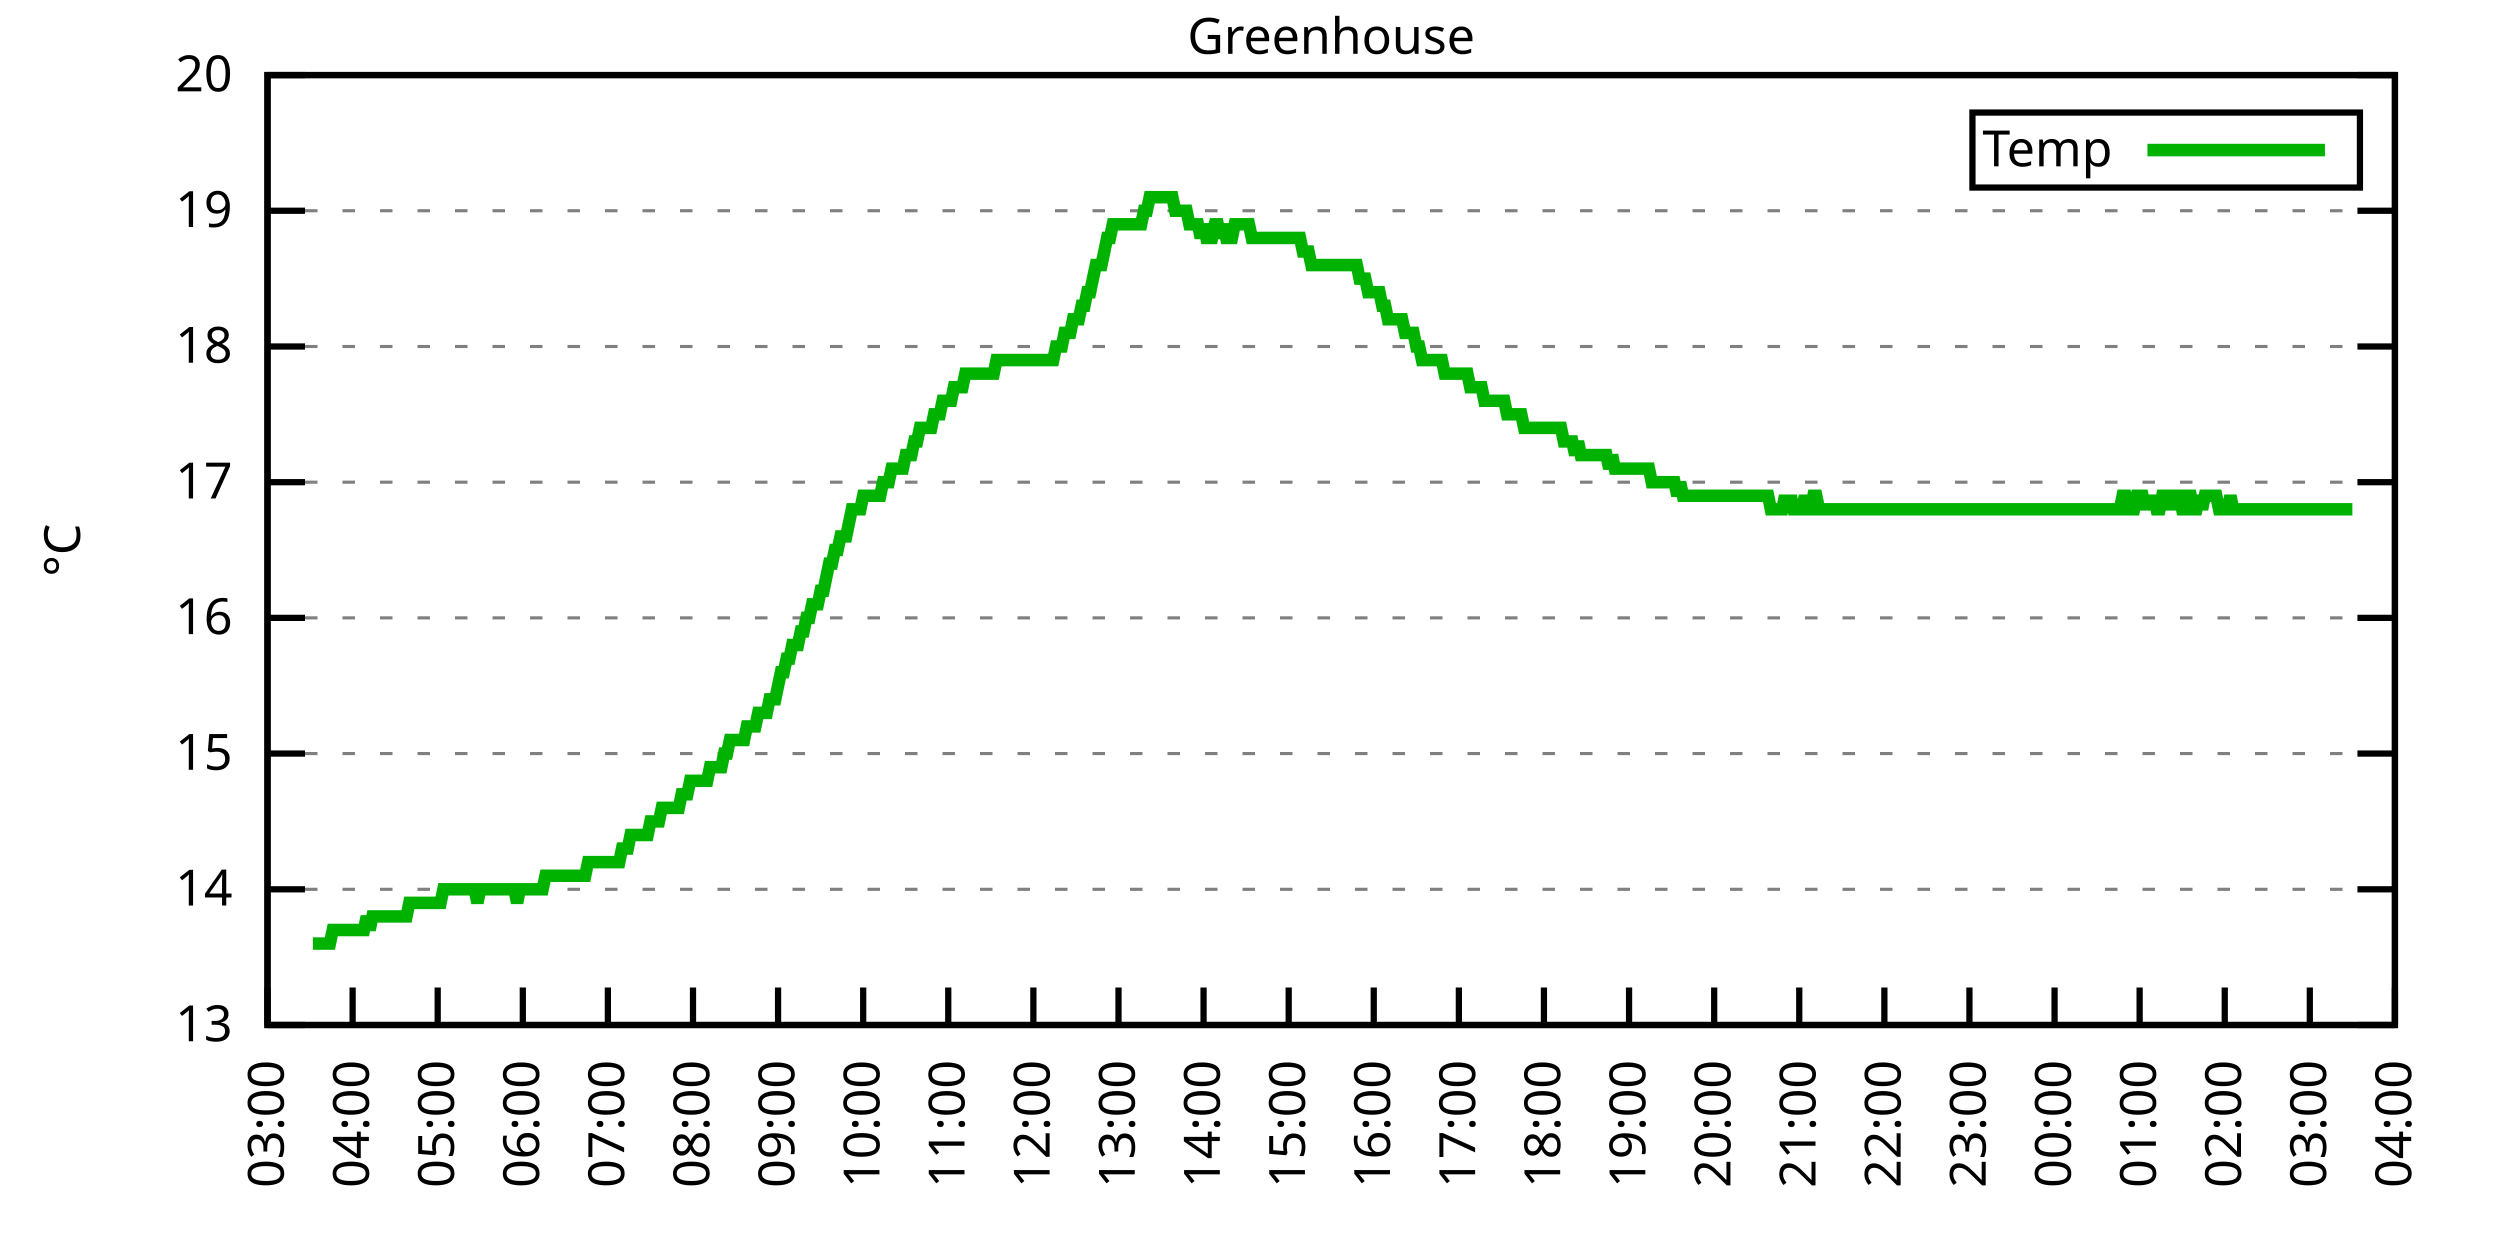
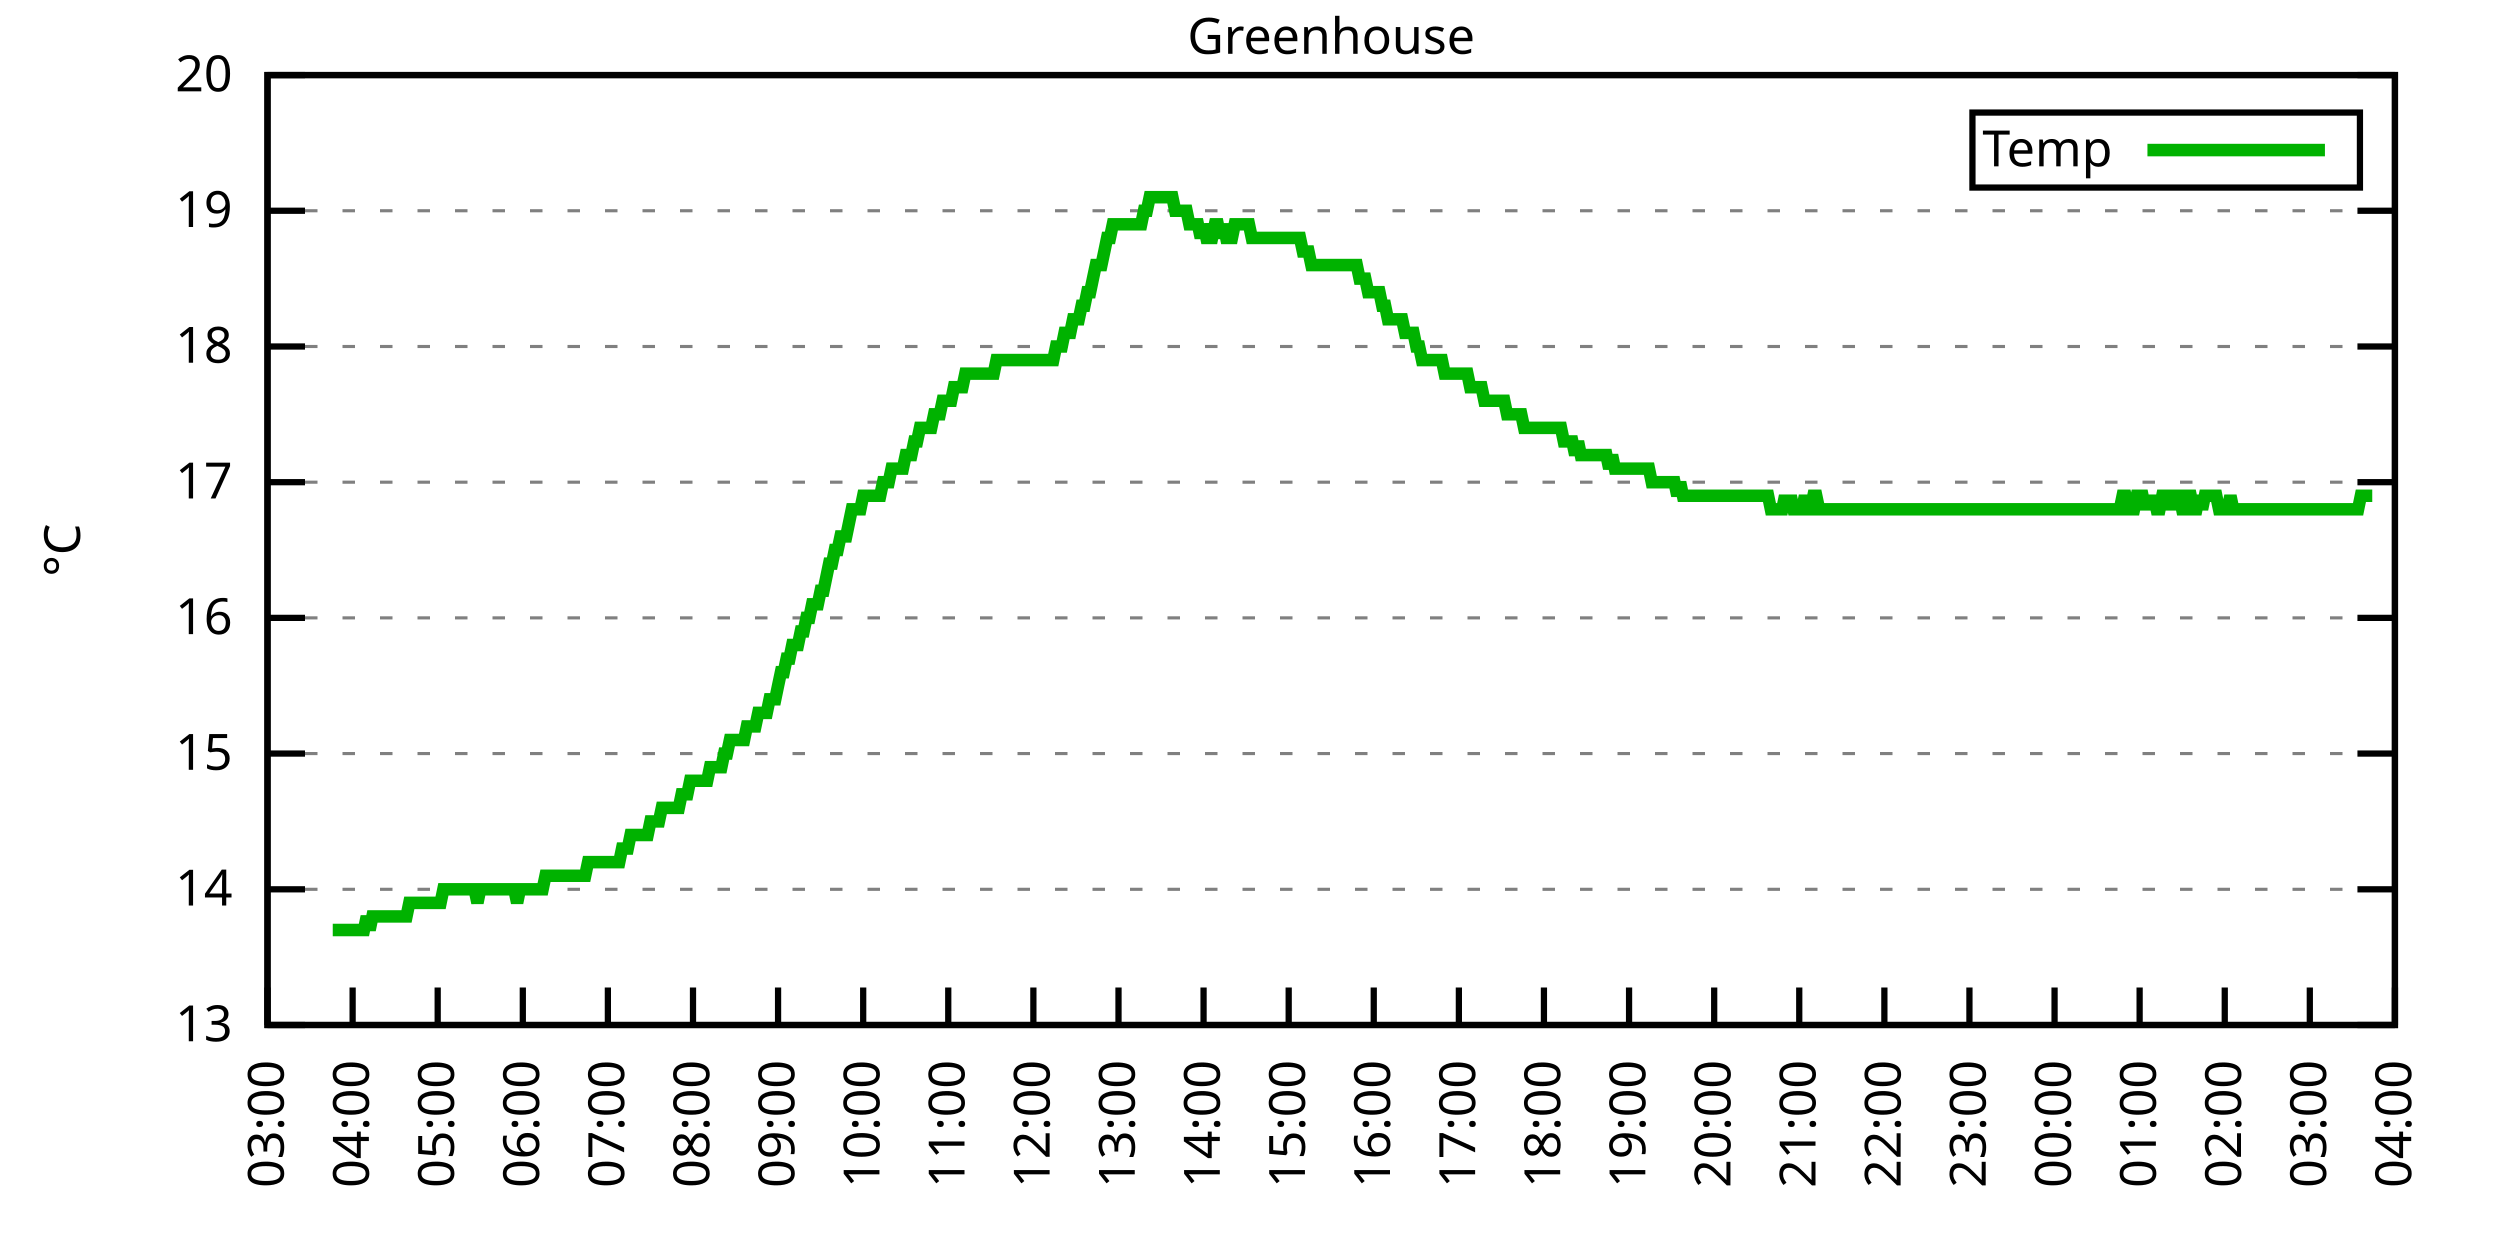
<svg xmlns="http://www.w3.org/2000/svg" xmlns:xlink="http://www.w3.org/1999/xlink" width="400" height="200" viewBox="0 0 400 200">
  <g id="gnuplot_canvas">
    <rect x="0" y="0" width="400" height="200" fill="none" />
    <defs>
      <circle id="gpDot" r="0.5" stroke-width="0.5" stroke="currentColor" />
      <path id="gpPt0" stroke-width="0.333" stroke="currentColor" d="M-1,0 h2 M0,-1 v2" />
      <path id="gpPt1" stroke-width="0.333" stroke="currentColor" d="M-1,-1 L1,1 M1,-1 L-1,1" />
      <path id="gpPt2" stroke-width="0.333" stroke="currentColor" d="M-1,0 L1,0 M0,-1 L0,1 M-1,-1 L1,1 M-1,1 L1,-1" />
      <rect id="gpPt3" stroke-width="0.333" stroke="currentColor" x="-1" y="-1" width="2" height="2" />
      <rect id="gpPt4" stroke-width="0.333" stroke="currentColor" fill="currentColor" x="-1" y="-1" width="2" height="2" />
      <circle id="gpPt5" stroke-width="0.333" stroke="currentColor" cx="0" cy="0" r="1" />
      <use xlink:href="#gpPt5" id="gpPt6" fill="currentColor" stroke="none" />
      <path id="gpPt7" stroke-width="0.333" stroke="currentColor" d="M0,-1.33 L-1.33,0.67 L1.33,0.67 z" />
      <use xlink:href="#gpPt7" id="gpPt8" fill="currentColor" stroke="none" />
      <use xlink:href="#gpPt7" id="gpPt9" stroke="currentColor" transform="rotate(180)" />
      <use xlink:href="#gpPt9" id="gpPt10" fill="currentColor" stroke="none" />
      <use xlink:href="#gpPt3" id="gpPt11" stroke="currentColor" transform="rotate(45)" />
      <use xlink:href="#gpPt11" id="gpPt12" fill="currentColor" stroke="none" />
      <path id="gpPt13" stroke-width="0.333" stroke="currentColor" d="M0,1.330 L1.265,0.411 L0.782,-1.067 L-0.782,-1.076 L-1.265,0.411 z" />
      <use xlink:href="#gpPt13" id="gpPt14" fill="currentColor" stroke="none" />
      <filter id="textbox" filterUnits="objectBoundingBox" x="0" y="0" height="1" width="1">
        <feFlood flood-color="white" flood-opacity="1" result="bgnd" />
        <feComposite in="SourceGraphic" in2="bgnd" operator="atop" />
      </filter>
      <filter id="greybox" filterUnits="objectBoundingBox" x="0" y="0" height="1" width="1">
        <feFlood flood-color="lightgrey" flood-opacity="1" result="grey" />
        <feComposite in="SourceGraphic" in2="grey" operator="atop" />
      </filter>
    </defs>
    <g fill="none" color="white" stroke="currentColor" stroke-width="1.00" stroke-linecap="butt" stroke-linejoin="miter">
</g>
    <g fill="none" color="black" stroke="currentColor" stroke-width="1.00" stroke-linecap="butt" stroke-linejoin="miter">
      <g stroke="none" shape-rendering="crispEdges">
        <polygon fill="rgb(255, 255, 255)" points="42.80,164.00 383.18,164.00 383.18,12.02 42.80,12.02 " />
      </g>
    </g>
    <g fill="none" color="black" stroke="currentColor" stroke-width="1.00" stroke-linecap="butt" stroke-linejoin="miter">
</g>
    <g fill="none" color="black" stroke="black" stroke-width="0.50" stroke-linecap="butt" stroke-linejoin="miter">
</g>
    <g fill="none" color="gray" stroke="currentColor" stroke-width="0.50" stroke-linecap="butt" stroke-linejoin="miter">
      <path stroke="gray" stroke-dasharray="2,4" class="gridline" d="M42.80,164.00 L383.19,164.00  " />
    </g>
    <g fill="none" color="gray" stroke="gray" stroke-width="1.00" stroke-linecap="butt" stroke-linejoin="miter">
</g>
    <g fill="none" color="black" stroke="currentColor" stroke-width="1.00" stroke-linecap="butt" stroke-linejoin="miter">
      <path stroke="black" d="M42.80,164.00 L48.80,164.00 M383.19,164.00 L377.19,164.00  " />
      <g transform="translate(37.20,166.60)" stroke="none" fill="black" font-family="Sans" font-size="8.00" text-anchor="end">
        <text>
          <tspan font-family="Sans"> 13</tspan>
        </text>
      </g>
    </g>
    <g fill="none" color="black" stroke="currentColor" stroke-width="1.00" stroke-linecap="butt" stroke-linejoin="miter">
</g>
    <g fill="none" color="black" stroke="black" stroke-width="0.50" stroke-linecap="butt" stroke-linejoin="miter">
</g>
    <g fill="none" color="gray" stroke="currentColor" stroke-width="0.50" stroke-linecap="butt" stroke-linejoin="miter">
      <path stroke="gray" stroke-dasharray="2,4" class="gridline" d="M42.80,142.29 L383.19,142.29  " />
    </g>
    <g fill="none" color="gray" stroke="gray" stroke-width="1.00" stroke-linecap="butt" stroke-linejoin="miter">
</g>
    <g fill="none" color="black" stroke="currentColor" stroke-width="1.00" stroke-linecap="butt" stroke-linejoin="miter">
      <path stroke="black" d="M42.80,142.29 L48.80,142.29 M383.19,142.29 L377.19,142.29  " />
      <g transform="translate(37.20,144.89)" stroke="none" fill="black" font-family="Sans" font-size="8.00" text-anchor="end">
        <text>
          <tspan font-family="Sans"> 14</tspan>
        </text>
      </g>
    </g>
    <g fill="none" color="black" stroke="currentColor" stroke-width="1.00" stroke-linecap="butt" stroke-linejoin="miter">
</g>
    <g fill="none" color="black" stroke="black" stroke-width="0.50" stroke-linecap="butt" stroke-linejoin="miter">
</g>
    <g fill="none" color="gray" stroke="currentColor" stroke-width="0.50" stroke-linecap="butt" stroke-linejoin="miter">
      <path stroke="gray" stroke-dasharray="2,4" class="gridline" d="M42.80,120.57 L383.19,120.57  " />
    </g>
    <g fill="none" color="gray" stroke="gray" stroke-width="1.00" stroke-linecap="butt" stroke-linejoin="miter">
</g>
    <g fill="none" color="black" stroke="currentColor" stroke-width="1.00" stroke-linecap="butt" stroke-linejoin="miter">
      <path stroke="black" d="M42.80,120.57 L48.80,120.57 M383.19,120.57 L377.19,120.57  " />
      <g transform="translate(37.20,123.17)" stroke="none" fill="black" font-family="Sans" font-size="8.00" text-anchor="end">
        <text>
          <tspan font-family="Sans"> 15</tspan>
        </text>
      </g>
    </g>
    <g fill="none" color="black" stroke="currentColor" stroke-width="1.00" stroke-linecap="butt" stroke-linejoin="miter">
</g>
    <g fill="none" color="black" stroke="black" stroke-width="0.50" stroke-linecap="butt" stroke-linejoin="miter">
</g>
    <g fill="none" color="gray" stroke="currentColor" stroke-width="0.50" stroke-linecap="butt" stroke-linejoin="miter">
      <path stroke="gray" stroke-dasharray="2,4" class="gridline" d="M42.80,98.86 L383.19,98.86  " />
    </g>
    <g fill="none" color="gray" stroke="gray" stroke-width="1.00" stroke-linecap="butt" stroke-linejoin="miter">
</g>
    <g fill="none" color="black" stroke="currentColor" stroke-width="1.00" stroke-linecap="butt" stroke-linejoin="miter">
      <path stroke="black" d="M42.80,98.86 L48.80,98.86 M383.19,98.86 L377.19,98.86  " />
      <g transform="translate(37.20,101.46)" stroke="none" fill="black" font-family="Sans" font-size="8.00" text-anchor="end">
        <text>
          <tspan font-family="Sans"> 16</tspan>
        </text>
      </g>
    </g>
    <g fill="none" color="black" stroke="currentColor" stroke-width="1.00" stroke-linecap="butt" stroke-linejoin="miter">
</g>
    <g fill="none" color="black" stroke="black" stroke-width="0.50" stroke-linecap="butt" stroke-linejoin="miter">
</g>
    <g fill="none" color="gray" stroke="currentColor" stroke-width="0.50" stroke-linecap="butt" stroke-linejoin="miter">
      <path stroke="gray" stroke-dasharray="2,4" class="gridline" d="M42.80,77.15 L383.19,77.15  " />
    </g>
    <g fill="none" color="gray" stroke="gray" stroke-width="1.00" stroke-linecap="butt" stroke-linejoin="miter">
</g>
    <g fill="none" color="black" stroke="currentColor" stroke-width="1.00" stroke-linecap="butt" stroke-linejoin="miter">
      <path stroke="black" d="M42.80,77.15 L48.80,77.15 M383.19,77.15 L377.19,77.15  " />
      <g transform="translate(37.20,79.75)" stroke="none" fill="black" font-family="Sans" font-size="8.00" text-anchor="end">
        <text>
          <tspan font-family="Sans"> 17</tspan>
        </text>
      </g>
    </g>
    <g fill="none" color="black" stroke="currentColor" stroke-width="1.00" stroke-linecap="butt" stroke-linejoin="miter">
</g>
    <g fill="none" color="black" stroke="black" stroke-width="0.50" stroke-linecap="butt" stroke-linejoin="miter">
</g>
    <g fill="none" color="gray" stroke="currentColor" stroke-width="0.50" stroke-linecap="butt" stroke-linejoin="miter">
      <path stroke="gray" stroke-dasharray="2,4" class="gridline" d="M42.80,55.44 L383.19,55.44  " />
    </g>
    <g fill="none" color="gray" stroke="gray" stroke-width="1.00" stroke-linecap="butt" stroke-linejoin="miter">
</g>
    <g fill="none" color="black" stroke="currentColor" stroke-width="1.00" stroke-linecap="butt" stroke-linejoin="miter">
      <path stroke="black" d="M42.80,55.44 L48.80,55.44 M383.19,55.44 L377.19,55.44  " />
      <g transform="translate(37.20,58.04)" stroke="none" fill="black" font-family="Sans" font-size="8.00" text-anchor="end">
        <text>
          <tspan font-family="Sans"> 18</tspan>
        </text>
      </g>
    </g>
    <g fill="none" color="black" stroke="currentColor" stroke-width="1.00" stroke-linecap="butt" stroke-linejoin="miter">
</g>
    <g fill="none" color="black" stroke="black" stroke-width="0.50" stroke-linecap="butt" stroke-linejoin="miter">
</g>
    <g fill="none" color="gray" stroke="currentColor" stroke-width="0.50" stroke-linecap="butt" stroke-linejoin="miter">
      <path stroke="gray" stroke-dasharray="2,4" class="gridline" d="M42.80,33.72 L383.19,33.72  " />
    </g>
    <g fill="none" color="gray" stroke="gray" stroke-width="1.00" stroke-linecap="butt" stroke-linejoin="miter">
</g>
    <g fill="none" color="black" stroke="currentColor" stroke-width="1.00" stroke-linecap="butt" stroke-linejoin="miter">
      <path stroke="black" d="M42.80,33.72 L48.80,33.72 M383.19,33.72 L377.19,33.72  " />
      <g transform="translate(37.20,36.32)" stroke="none" fill="black" font-family="Sans" font-size="8.00" text-anchor="end">
        <text>
          <tspan font-family="Sans"> 19</tspan>
        </text>
      </g>
    </g>
    <g fill="none" color="black" stroke="currentColor" stroke-width="1.00" stroke-linecap="butt" stroke-linejoin="miter">
</g>
    <g fill="none" color="black" stroke="black" stroke-width="0.50" stroke-linecap="butt" stroke-linejoin="miter">
</g>
    <g fill="none" color="gray" stroke="currentColor" stroke-width="0.50" stroke-linecap="butt" stroke-linejoin="miter">
      <path stroke="gray" stroke-dasharray="2,4" class="gridline" d="M42.80,12.01 L383.19,12.01  " />
    </g>
    <g fill="none" color="gray" stroke="gray" stroke-width="1.00" stroke-linecap="butt" stroke-linejoin="miter">
</g>
    <g fill="none" color="black" stroke="currentColor" stroke-width="1.00" stroke-linecap="butt" stroke-linejoin="miter">
      <path stroke="black" d="M42.80,12.01 L48.80,12.01 M383.19,12.01 L377.19,12.01  " />
      <g transform="translate(37.20,14.61)" stroke="none" fill="black" font-family="Sans" font-size="8.00" text-anchor="end">
        <text>
          <tspan font-family="Sans"> 20</tspan>
        </text>
      </g>
    </g>
    <g fill="none" color="black" stroke="currentColor" stroke-width="1.00" stroke-linecap="butt" stroke-linejoin="miter">
      <path stroke="black" d="M42.80,164.00 L42.80,158.00  " />
      <g transform="translate(45.40,169.60) rotate(270.00)" stroke="none" fill="black" font-family="Sans" font-size="8.00" text-anchor="end">
        <text>
          <tspan font-family="Sans">03:00</tspan>
        </text>
      </g>
    </g>
    <g fill="none" color="black" stroke="currentColor" stroke-width="1.00" stroke-linecap="butt" stroke-linejoin="miter">
      <path stroke="black" d="M56.42,164.00 L56.42,158.00  " />
      <g transform="translate(59.02,169.60) rotate(270.00)" stroke="none" fill="black" font-family="Sans" font-size="8.00" text-anchor="end">
        <text>
          <tspan font-family="Sans">04:00</tspan>
        </text>
      </g>
    </g>
    <g fill="none" color="black" stroke="currentColor" stroke-width="1.00" stroke-linecap="butt" stroke-linejoin="miter">
      <path stroke="black" d="M70.03,164.00 L70.03,158.00  " />
      <g transform="translate(72.63,169.60) rotate(270.00)" stroke="none" fill="black" font-family="Sans" font-size="8.00" text-anchor="end">
        <text>
          <tspan font-family="Sans">05:00</tspan>
        </text>
      </g>
    </g>
    <g fill="none" color="black" stroke="currentColor" stroke-width="1.00" stroke-linecap="butt" stroke-linejoin="miter">
      <path stroke="black" d="M83.65,164.00 L83.65,158.00  " />
      <g transform="translate(86.25,169.60) rotate(270.00)" stroke="none" fill="black" font-family="Sans" font-size="8.00" text-anchor="end">
        <text>
          <tspan font-family="Sans">06:00</tspan>
        </text>
      </g>
    </g>
    <g fill="none" color="black" stroke="currentColor" stroke-width="1.00" stroke-linecap="butt" stroke-linejoin="miter">
      <path stroke="black" d="M97.26,164.00 L97.26,158.00  " />
      <g transform="translate(99.86,169.60) rotate(270.00)" stroke="none" fill="black" font-family="Sans" font-size="8.00" text-anchor="end">
        <text>
          <tspan font-family="Sans">07:00</tspan>
        </text>
      </g>
    </g>
    <g fill="none" color="black" stroke="currentColor" stroke-width="1.00" stroke-linecap="butt" stroke-linejoin="miter">
      <path stroke="black" d="M110.88,164.00 L110.88,158.00  " />
      <g transform="translate(113.48,169.60) rotate(270.00)" stroke="none" fill="black" font-family="Sans" font-size="8.00" text-anchor="end">
        <text>
          <tspan font-family="Sans">08:00</tspan>
        </text>
      </g>
    </g>
    <g fill="none" color="black" stroke="currentColor" stroke-width="1.00" stroke-linecap="butt" stroke-linejoin="miter">
      <path stroke="black" d="M124.49,164.00 L124.49,158.00  " />
      <g transform="translate(127.09,169.60) rotate(270.00)" stroke="none" fill="black" font-family="Sans" font-size="8.00" text-anchor="end">
        <text>
          <tspan font-family="Sans">09:00</tspan>
        </text>
      </g>
    </g>
    <g fill="none" color="black" stroke="currentColor" stroke-width="1.00" stroke-linecap="butt" stroke-linejoin="miter">
      <path stroke="black" d="M138.11,164.00 L138.11,158.00  " />
      <g transform="translate(140.71,169.60) rotate(270.00)" stroke="none" fill="black" font-family="Sans" font-size="8.00" text-anchor="end">
        <text>
          <tspan font-family="Sans">10:00</tspan>
        </text>
      </g>
    </g>
    <g fill="none" color="black" stroke="currentColor" stroke-width="1.00" stroke-linecap="butt" stroke-linejoin="miter">
      <path stroke="black" d="M151.72,164.00 L151.72,158.00  " />
      <g transform="translate(154.32,169.60) rotate(270.00)" stroke="none" fill="black" font-family="Sans" font-size="8.00" text-anchor="end">
        <text>
          <tspan font-family="Sans">11:00</tspan>
        </text>
      </g>
    </g>
    <g fill="none" color="black" stroke="currentColor" stroke-width="1.00" stroke-linecap="butt" stroke-linejoin="miter">
      <path stroke="black" d="M165.34,164.00 L165.34,158.00  " />
      <g transform="translate(167.94,169.60) rotate(270.00)" stroke="none" fill="black" font-family="Sans" font-size="8.00" text-anchor="end">
        <text>
          <tspan font-family="Sans">12:00</tspan>
        </text>
      </g>
    </g>
    <g fill="none" color="black" stroke="currentColor" stroke-width="1.00" stroke-linecap="butt" stroke-linejoin="miter">
      <path stroke="black" d="M178.96,164.00 L178.96,158.00  " />
      <g transform="translate(181.56,169.60) rotate(270.00)" stroke="none" fill="black" font-family="Sans" font-size="8.00" text-anchor="end">
        <text>
          <tspan font-family="Sans">13:00</tspan>
        </text>
      </g>
    </g>
    <g fill="none" color="black" stroke="currentColor" stroke-width="1.00" stroke-linecap="butt" stroke-linejoin="miter">
      <path stroke="black" d="M192.57,164.00 L192.57,158.00  " />
      <g transform="translate(195.17,169.60) rotate(270.00)" stroke="none" fill="black" font-family="Sans" font-size="8.00" text-anchor="end">
        <text>
          <tspan font-family="Sans">14:00</tspan>
        </text>
      </g>
    </g>
    <g fill="none" color="black" stroke="currentColor" stroke-width="1.00" stroke-linecap="butt" stroke-linejoin="miter">
      <path stroke="black" d="M206.19,164.00 L206.19,158.00  " />
      <g transform="translate(208.79,169.60) rotate(270.00)" stroke="none" fill="black" font-family="Sans" font-size="8.00" text-anchor="end">
        <text>
          <tspan font-family="Sans">15:00</tspan>
        </text>
      </g>
    </g>
    <g fill="none" color="black" stroke="currentColor" stroke-width="1.00" stroke-linecap="butt" stroke-linejoin="miter">
      <path stroke="black" d="M219.80,164.00 L219.80,158.00  " />
      <g transform="translate(222.40,169.60) rotate(270.00)" stroke="none" fill="black" font-family="Sans" font-size="8.00" text-anchor="end">
        <text>
          <tspan font-family="Sans">16:00</tspan>
        </text>
      </g>
    </g>
    <g fill="none" color="black" stroke="currentColor" stroke-width="1.00" stroke-linecap="butt" stroke-linejoin="miter">
      <path stroke="black" d="M233.42,164.00 L233.42,158.00  " />
      <g transform="translate(236.02,169.60) rotate(270.00)" stroke="none" fill="black" font-family="Sans" font-size="8.00" text-anchor="end">
        <text>
          <tspan font-family="Sans">17:00</tspan>
        </text>
      </g>
    </g>
    <g fill="none" color="black" stroke="currentColor" stroke-width="1.00" stroke-linecap="butt" stroke-linejoin="miter">
      <path stroke="black" d="M247.03,164.00 L247.03,158.00  " />
      <g transform="translate(249.63,169.60) rotate(270.00)" stroke="none" fill="black" font-family="Sans" font-size="8.00" text-anchor="end">
        <text>
          <tspan font-family="Sans">18:00</tspan>
        </text>
      </g>
    </g>
    <g fill="none" color="black" stroke="currentColor" stroke-width="1.00" stroke-linecap="butt" stroke-linejoin="miter">
      <path stroke="black" d="M260.65,164.00 L260.65,158.00  " />
      <g transform="translate(263.25,169.60) rotate(270.00)" stroke="none" fill="black" font-family="Sans" font-size="8.00" text-anchor="end">
        <text>
          <tspan font-family="Sans">19:00</tspan>
        </text>
      </g>
    </g>
    <g fill="none" color="black" stroke="currentColor" stroke-width="1.00" stroke-linecap="butt" stroke-linejoin="miter">
      <path stroke="black" d="M274.27,164.00 L274.27,158.00  " />
      <g transform="translate(276.87,169.60) rotate(270.00)" stroke="none" fill="black" font-family="Sans" font-size="8.00" text-anchor="end">
        <text>
          <tspan font-family="Sans">20:00</tspan>
        </text>
      </g>
    </g>
    <g fill="none" color="black" stroke="currentColor" stroke-width="1.00" stroke-linecap="butt" stroke-linejoin="miter">
      <path stroke="black" d="M287.88,164.00 L287.88,158.00  " />
      <g transform="translate(290.48,169.60) rotate(270.00)" stroke="none" fill="black" font-family="Sans" font-size="8.00" text-anchor="end">
        <text>
          <tspan font-family="Sans">21:00</tspan>
        </text>
      </g>
    </g>
    <g fill="none" color="black" stroke="currentColor" stroke-width="1.00" stroke-linecap="butt" stroke-linejoin="miter">
      <path stroke="black" d="M301.50,164.00 L301.50,158.00  " />
      <g transform="translate(304.10,169.60) rotate(270.00)" stroke="none" fill="black" font-family="Sans" font-size="8.00" text-anchor="end">
        <text>
          <tspan font-family="Sans">22:00</tspan>
        </text>
      </g>
    </g>
    <g fill="none" color="black" stroke="currentColor" stroke-width="1.00" stroke-linecap="butt" stroke-linejoin="miter">
      <path stroke="black" d="M315.11,164.00 L315.11,158.00  " />
      <g transform="translate(317.71,169.60) rotate(270.00)" stroke="none" fill="black" font-family="Sans" font-size="8.00" text-anchor="end">
        <text>
          <tspan font-family="Sans">23:00</tspan>
        </text>
      </g>
    </g>
    <g fill="none" color="black" stroke="currentColor" stroke-width="1.00" stroke-linecap="butt" stroke-linejoin="miter">
      <path stroke="black" d="M328.73,164.00 L328.73,158.00  " />
      <g transform="translate(331.33,169.60) rotate(270.00)" stroke="none" fill="black" font-family="Sans" font-size="8.00" text-anchor="end">
        <text>
          <tspan font-family="Sans">00:00</tspan>
        </text>
      </g>
    </g>
    <g fill="none" color="black" stroke="currentColor" stroke-width="1.00" stroke-linecap="butt" stroke-linejoin="miter">
      <path stroke="black" d="M342.34,164.00 L342.34,158.00  " />
      <g transform="translate(344.94,169.60) rotate(270.00)" stroke="none" fill="black" font-family="Sans" font-size="8.00" text-anchor="end">
        <text>
          <tspan font-family="Sans">01:00</tspan>
        </text>
      </g>
    </g>
    <g fill="none" color="black" stroke="currentColor" stroke-width="1.00" stroke-linecap="butt" stroke-linejoin="miter">
      <path stroke="black" d="M355.96,164.00 L355.96,158.00  " />
      <g transform="translate(358.56,169.60) rotate(270.00)" stroke="none" fill="black" font-family="Sans" font-size="8.00" text-anchor="end">
        <text>
          <tspan font-family="Sans">02:00</tspan>
        </text>
      </g>
    </g>
    <g fill="none" color="black" stroke="currentColor" stroke-width="1.00" stroke-linecap="butt" stroke-linejoin="miter">
      <path stroke="black" d="M369.57,164.00 L369.57,158.00  " />
      <g transform="translate(372.17,169.60) rotate(270.00)" stroke="none" fill="black" font-family="Sans" font-size="8.00" text-anchor="end">
        <text>
          <tspan font-family="Sans">03:00</tspan>
        </text>
      </g>
    </g>
    <g fill="none" color="black" stroke="currentColor" stroke-width="1.00" stroke-linecap="butt" stroke-linejoin="miter">
      <path stroke="black" d="M383.19,164.00 L383.19,158.00  " />
      <g transform="translate(385.79,169.60) rotate(270.00)" stroke="none" fill="black" font-family="Sans" font-size="8.00" text-anchor="end">
        <text>
          <tspan font-family="Sans">04:00</tspan>
        </text>
      </g>
    </g>
    <g fill="none" color="black" stroke="currentColor" stroke-width="1.00" stroke-linecap="butt" stroke-linejoin="miter">
</g>
    <g fill="none" color="black" stroke="currentColor" stroke-width="1.00" stroke-linecap="butt" stroke-linejoin="miter">
      <path stroke="black" d="M42.80,12.01 L42.80,164.00 L383.19,164.00 L383.19,12.01 L42.80,12.01 Z  " />
    </g>
    <g fill="none" color="black" stroke="currentColor" stroke-width="1.00" stroke-linecap="butt" stroke-linejoin="miter">
</g>
    <g fill="none" color="black" stroke="currentColor" stroke-width="1.00" stroke-linecap="butt" stroke-linejoin="miter">
      <path stroke="black" d="M315.59,30.01 L315.59,18.01 L377.59,18.01 L377.59,30.01 L315.59,30.01 Z  " />
    </g>
    <g id="Greenhouse_plot_1">
      <g fill="none" color="white" stroke="black" stroke-width="2.00" stroke-linecap="butt" stroke-linejoin="miter">
</g>
      <g fill="none" color="black" stroke="currentColor" stroke-width="2.00" stroke-linecap="butt" stroke-linejoin="miter">
        <g transform="translate(337.99,26.61)" stroke="none" fill="black" font-family="Sans" font-size="8.00" text-anchor="end">
          <text>
            <tspan font-family="Sans">Temp</tspan>
          </text>
        </g>
      </g>
      <g fill="none" color="black" stroke="currentColor" stroke-width="2.00" stroke-linecap="butt" stroke-linejoin="miter">
-         <path stroke="rgb(  0, 178,   0)" d="M343.59,24.01 L371.99,24.01 M50.06,150.97 L50.52,150.97 L50.97,150.97 L51.42,150.97 L51.88,150.97 L52.33,150.97   L52.78,150.97 L53.24,148.80 L53.69,148.80 L54.15,148.80 L54.60,148.80 L55.05,148.80 L55.51,148.80 L55.96,148.80   L56.42,148.80 L56.87,148.80 L57.32,148.80 L57.78,148.80 L58.23,148.80 L58.68,146.63 L59.14,148.80 L59.59,146.63   L60.05,146.63 L60.50,146.63 L60.95,146.63 L61.41,146.63 L61.86,146.63 L62.32,146.63 L62.77,146.63 L63.22,146.63   L63.68,146.63 L64.13,146.63 L64.58,146.63 L65.04,146.63 L65.49,144.46 L65.95,144.46 L66.40,144.46 L66.85,144.46   L67.31,144.46 L67.76,144.46 L68.22,144.46 L68.67,144.46 L69.12,144.46 L69.58,144.46 L70.03,144.46 L70.49,144.46   L70.94,142.29 L71.39,142.29 L71.85,142.29 L72.30,142.29 L72.75,142.29 L73.21,142.29 L73.66,142.29 L74.12,142.29   L74.57,142.29 L75.02,142.29 L75.48,142.29 L75.93,142.29 L76.39,144.46 L76.84,142.29 L77.29,142.29 L77.75,142.29   L78.20,142.29 L78.65,142.29 L79.11,142.29 L79.56,142.29 L80.02,142.29 L80.47,142.29 L80.92,142.29 L81.38,142.29   L81.83,142.29 L82.29,142.29 L82.74,144.46 L83.19,142.29 L83.65,142.29 L84.10,142.29 L84.55,142.29 L85.01,142.29   L85.46,142.29 L85.92,142.29 L86.37,142.29 L86.82,142.29 L87.28,140.12 L87.73,140.12 L88.19,140.12 L88.64,140.12   L89.09,140.12 L89.55,140.12 L90.00,140.12 L90.45,140.12 L90.91,140.12 L91.36,140.12 L91.82,140.12 L92.27,140.12   L92.72,140.12 L93.18,140.12 L93.63,140.12 L94.09,137.94 L94.54,137.94 L94.99,137.94 L95.45,137.94 L95.90,137.94   L96.35,137.94 L96.81,137.94 L97.26,137.94 L97.72,137.94 L98.17,137.94 L98.62,137.94 L99.08,137.94 L99.53,135.77   L99.99,135.77 L100.44,135.77 L100.89,133.60 L101.35,133.60 L101.80,133.60 L102.25,133.60 L102.71,133.60 L103.16,133.60   L103.62,133.60 L104.07,131.43 L104.52,131.43 L104.98,131.43 L105.43,131.43 L105.89,129.26 L106.34,129.26 L106.79,129.26   L107.25,129.26 L107.70,129.26 L108.15,129.26 L108.61,129.26 L109.06,127.09 L109.52,127.09 L109.97,127.09 L110.42,124.92   L110.88,124.92 L111.33,124.92 L111.79,124.92 L112.24,124.92 L112.69,124.92 L113.15,124.92 L113.60,122.75 L114.05,122.75   L114.51,122.75 L114.96,122.75 L115.42,122.75 L115.87,120.57 L116.32,120.57 L116.78,118.40 L117.23,118.40 L117.69,118.40   L118.14,118.40 L118.59,118.40 L119.05,118.40 L119.50,116.23 L119.96,116.23 L120.41,116.23 L120.86,116.23 L121.32,114.06   L121.77,114.06 L122.22,114.06 L122.68,114.06 L123.13,111.89 L123.59,111.89 L124.04,111.89 L124.49,109.72 L124.95,107.55   L125.40,107.55 L125.86,105.38 L126.31,105.38 L126.76,103.20 L127.22,103.20 L127.67,103.20 L128.12,101.03 L128.58,101.03   L129.03,98.86 L129.49,98.86 L129.94,96.69 L130.39,96.69 L130.85,96.69 L131.30,94.52 L131.76,94.52 L132.21,92.35   L132.66,90.18 L133.12,90.18 L133.57,88.00 L134.02,88.00 L134.48,85.83 L134.93,85.83 L135.39,85.83 L135.84,83.66   L136.29,81.49 L136.75,81.49 L137.20,81.49 L137.66,81.49 L138.11,79.32 L138.56,79.32 L139.02,79.32 L139.47,79.32   L139.92,79.32 L140.38,79.32 L140.83,79.32 L141.29,77.15 L141.74,77.15 L142.19,77.15 L142.65,74.98 L143.10,74.98   L143.56,74.98 L144.01,74.98 L144.46,74.98 L144.92,72.81 L145.37,72.81 L145.82,72.81 L146.28,70.63 L146.73,70.63   L147.19,68.46 L147.64,68.46 L148.09,68.46 L148.55,68.46 L149.00,68.46 L149.46,66.29 L149.91,66.29 L150.36,66.29   L150.82,64.12 L151.27,64.12 L151.72,64.12 L152.18,64.12 L152.63,61.95 L153.09,61.95 L153.54,61.95 L153.99,61.95   L154.45,59.78 L154.90,59.78 L155.36,59.78 L155.81,59.78 L156.26,59.78 L156.72,59.78 L157.17,59.78 L157.62,59.78   L158.08,59.78 L158.53,59.78 L158.99,59.78 L159.44,57.61 L159.89,57.61 L160.35,57.61 L160.80,57.61 L161.26,57.61   L161.71,57.61 L162.16,57.61 L162.62,57.61 L163.07,57.61 L163.52,57.61 L163.98,57.61 L164.43,57.61 L164.89,57.61   L165.34,57.61 L165.79,57.61 L166.25,57.61 L166.70,57.61 L167.16,57.61 L167.61,57.61 L168.06,57.61 L168.52,57.61   L168.97,55.44 L169.43,55.44 L169.88,55.44 L170.33,53.26 L170.79,53.26 L171.24,53.26 L171.69,51.09 L172.15,51.09   L172.60,51.09 L173.06,48.92 L173.51,48.92 L173.96,46.75 L174.42,46.75 L174.87,44.58 L175.33,42.41 L175.78,42.41   L176.23,42.41 L176.69,40.24 L177.14,38.07 L177.59,38.07 L178.05,35.89 L178.50,35.89 L178.96,35.89 L179.41,35.89   L179.86,35.89 L180.32,35.89 L180.77,35.89 L181.23,35.89 L181.68,35.89 L182.13,35.89 L182.59,35.89 L183.04,33.72   L183.49,33.72 L183.95,31.55 L184.40,31.55 L184.86,31.55 L185.31,31.55 L185.76,31.55 L186.22,31.55 L186.67,31.55   L187.13,31.55 L187.58,31.55 L188.03,33.72 L188.49,33.72 L188.94,33.72 L189.39,33.72 L189.85,33.72 L190.30,35.89   L190.76,35.89 L191.21,35.89 L191.66,35.89 L192.12,38.07 L192.57,35.89 L193.03,38.07 L193.48,38.07 L193.93,38.07   L194.39,35.89 L194.84,35.89 L195.29,38.07 L195.75,35.89 L196.20,38.07 L196.66,38.07 L197.11,38.07 L197.56,35.89   L198.02,35.89 L198.47,35.89 L198.93,35.89 L199.38,35.89 L199.83,35.89 L200.29,38.07 L200.74,38.07 L201.19,38.07   L201.65,38.07 L202.10,38.07 L202.56,38.07 L203.01,38.07 L203.46,38.07 L203.92,38.07 L204.37,38.07 L204.83,38.07   L205.28,38.07 L205.73,38.07 L206.19,38.07 L206.64,38.07 L207.09,38.07 L207.55,38.07 L208.00,38.07 L208.46,40.24   L208.91,40.24 L209.36,40.24 L209.82,42.41 L210.27,42.41 L210.73,42.41 L211.18,42.41 L211.63,42.41 L212.09,42.41   L212.54,42.41 L213.00,42.41 L213.45,42.41 L213.90,42.41 L214.36,42.41 L214.81,42.41 L215.26,42.41 L215.72,42.41   L216.17,42.41 L216.63,42.41 L217.08,42.41 L217.53,44.58 L217.99,44.58 L218.44,44.58 L218.90,46.75 L219.35,46.75   L219.80,46.75 L220.26,46.75 L220.71,46.75 L221.16,48.92 L221.62,48.92 L222.07,51.09 L222.53,51.09 L222.98,51.09   L223.43,51.09 L223.89,51.09 L224.34,51.09 L224.80,53.26 L225.25,53.26 L225.70,53.26 L226.16,53.26 L226.61,55.44   L227.06,55.44 L227.52,57.61 L227.97,57.61 L228.43,57.61 L228.88,57.61 L229.33,57.61 L229.79,57.61 L230.24,57.61   L230.70,57.61 L231.15,59.78 L231.60,59.78 L232.06,59.78 L232.51,59.78 L232.96,59.78 L233.42,59.78 L233.87,59.78   L234.33,59.78 L234.78,59.78 L235.23,61.95 L235.69,61.95 L236.14,61.95 L236.60,61.95 L237.05,61.95 L237.50,64.12   L237.96,64.12 L238.41,64.12 L238.86,64.12 L239.32,64.12 L239.77,64.12 L240.23,64.12 L240.68,64.12 L241.13,66.29   L241.59,66.29 L242.04,66.29 L242.50,66.29 L242.95,66.29 L243.40,66.29 L243.86,68.46 L244.31,68.46 L244.76,68.46   L245.22,68.46 L245.67,68.46 L246.13,68.46 L246.58,68.46 L247.03,68.46 L247.49,68.46 L247.94,68.46 L248.40,68.46   L248.85,68.46 L249.30,68.46 L249.76,68.46 L250.21,70.63 L250.66,70.63 L251.12,70.63 L251.57,70.63 L252.03,72.81   L252.48,70.63 L252.93,72.81 L253.39,72.81 L253.84,72.81 L254.30,72.81 L254.75,72.81 L255.20,72.81 L255.66,72.81   L256.11,72.81 L256.56,72.81 L257.02,72.81 L257.47,74.98 L257.93,72.81 L258.38,74.98 L258.83,74.98 L259.29,74.98   L259.74,74.98 L260.20,74.98 L260.65,74.98 L261.10,74.98 L261.56,74.98 L262.01,74.98 L262.47,74.98 L262.92,74.98   L263.37,74.98 L263.83,74.98 L264.28,77.15 L264.73,77.15 L265.19,77.15 L265.64,77.15 L266.10,77.15 L266.55,77.15   L267.00,77.15 L267.46,77.15 L267.91,77.15 L268.37,79.32 L268.82,77.15 L269.27,79.32 L269.73,79.32 L270.18,79.32   L270.63,79.32 L271.09,79.32 L271.54,79.32 L272.00,79.32 L272.45,79.32 L272.90,79.32 L273.36,79.32 L273.81,79.32   L274.27,79.32 L274.72,79.32 L275.17,79.32 L275.63,79.32 L276.08,79.32 L276.53,79.32 L276.99,79.32 L277.44,79.32   L277.90,79.32 L278.35,79.32 L278.80,79.32 L279.26,79.32 L279.71,79.32 L280.17,79.32 L280.62,79.32 L281.07,79.32   L281.53,79.32 L281.98,79.32 L282.43,79.32 L282.89,79.32 L283.34,81.49 L283.80,81.49 L284.25,81.49 L284.70,81.49   L285.16,81.49 L285.61,79.32 L286.07,81.49 L286.52,79.32 L286.97,81.49 L287.43,81.49 L287.88,81.49 L288.33,81.49   L288.79,79.32 L289.24,81.49 L289.70,81.49 L290.15,79.32 L290.60,79.32 L291.06,81.49 L291.51,81.49 L291.97,81.49   L292.42,81.49 L292.87,81.49 L293.33,81.49 L293.78,81.49 L294.23,81.49 L294.69,81.49 L295.14,81.49 L295.60,81.49   L296.05,81.49 L296.50,81.49 L296.96,81.49 L297.41,81.49 L297.87,81.49 L298.32,81.49 L298.77,81.49 L299.23,81.49   L299.68,81.49 L300.13,81.49 L300.59,81.49 L301.04,81.49 L301.50,81.49 L301.95,81.49 L302.40,81.49 L302.86,81.49   L303.31,81.49 L303.77,81.49 L304.22,81.49 L304.67,81.49 L305.13,81.49 L305.58,81.49 L306.03,81.49 L306.49,81.49   L306.94,81.49 L307.40,81.49 L307.85,81.49 L308.30,81.49 L308.76,81.49 L309.21,81.49 L309.67,81.49 L310.12,81.49   L310.57,81.49 L311.03,81.49 L311.48,81.49 L311.94,81.49 L312.39,81.49 L312.84,81.49 L313.30,81.49 L313.75,81.49   L314.20,81.49 L314.66,81.49 L315.11,81.49 L315.57,81.49 L316.02,81.49 L316.47,81.49 L316.93,81.49 L317.38,81.49   L317.84,81.49 L318.29,81.49 L318.74,81.49 L319.20,81.49 L319.65,81.49 L320.10,81.49 L320.56,81.49 L321.01,81.49   L321.47,81.49 L321.92,81.49 L322.37,81.49 L322.83,81.49 L323.28,81.49 L323.74,81.49 L324.19,81.49 L324.64,81.49   L325.10,81.49 L325.55,81.49 L326.00,81.49 L326.46,81.49 L326.91,81.49 L327.37,81.49 L327.82,81.49 L328.27,81.49   L328.73,81.49 L329.18,81.49 L329.64,81.49 L330.09,81.49 L330.54,81.49 L331.00,81.49 L331.45,81.49 L331.90,81.49   L332.36,81.49 L332.81,81.49 L333.27,81.49 L333.72,81.49 L334.17,81.49 L334.63,81.49 L335.08,81.49 L335.54,81.49   L335.99,81.49 L336.44,81.49 L336.90,81.49 L337.35,81.49 L337.80,81.49 L338.26,81.49 L338.71,81.49 L339.17,81.49   L339.62,79.32 L340.07,79.32 L340.53,81.49 L340.98,81.49 L341.44,81.49 L341.89,79.32 L342.34,79.32 L342.80,79.32   L343.25,81.49 L343.70,79.32 L344.16,81.49 L344.61,79.32 L345.07,81.49 L345.52,81.49 L345.97,79.32 L346.43,79.32   L346.88,79.32 L347.34,81.49 L347.79,79.32 L348.24,79.32 L348.70,79.32 L349.15,81.49 L349.60,81.49 L350.06,79.32   L350.51,79.32 L350.97,81.49 L351.42,81.49 L351.87,79.32 L352.33,81.49 L352.78,79.32 L353.24,79.32 L353.69,79.32   L354.14,79.32 L354.60,79.32 L355.05,81.49 L355.50,81.49 L355.96,81.49 L356.41,81.49 L356.87,79.32 L357.32,81.49   L357.77,81.49 L358.23,81.49 L358.68,81.49 L359.14,81.49 L359.59,81.49 L360.04,81.49 L360.50,81.49 L360.95,81.49   L361.41,81.49 L361.86,81.49 L362.31,81.49 L362.77,81.49 L363.22,81.49 L363.67,81.49 L364.13,81.49 L364.58,81.49   L365.04,81.49 L365.49,81.49 L365.94,81.49 L366.40,81.49 L366.85,81.49 L367.31,81.49 L367.76,81.49 L368.21,81.49   L368.67,81.49 L369.12,81.49 L369.57,81.49 L370.03,81.49 L370.48,81.49 L370.94,81.49 L371.39,81.49 L371.84,81.49   L372.30,81.49 L372.75,81.49 L373.21,81.49 L373.66,81.49 L374.11,81.49 L374.57,81.49 L375.02,81.49 L375.47,81.49   L375.93,81.49 L376.38,81.49  " />
+         <path stroke="rgb(  0, 178,   0)" d="M343.59,24.01 L371.99,24.01 M53.24,148.80 L53.69,148.80 L54.15,148.80 L54.60,148.80 L55.05,148.80 L55.51,148.80   L55.96,148.80 L56.42,148.80 L56.87,148.80 L57.32,148.80 L57.78,148.80 L58.23,148.80 L58.68,146.63 L59.14,148.80   L59.59,146.63 L60.05,146.63 L60.50,146.63 L60.95,146.63 L61.41,146.63 L61.86,146.63 L62.32,146.63 L62.77,146.63   L63.22,146.63 L63.68,146.63 L64.13,146.63 L64.58,146.63 L65.04,146.63 L65.49,144.46 L65.95,144.46 L66.40,144.46   L66.85,144.46 L67.31,144.46 L67.76,144.46 L68.22,144.46 L68.67,144.46 L69.12,144.46 L69.58,144.46 L70.03,144.46   L70.49,144.46 L70.94,142.29 L71.39,142.29 L71.85,142.29 L72.30,142.29 L72.75,142.29 L73.21,142.29 L73.66,142.29   L74.12,142.29 L74.57,142.29 L75.02,142.29 L75.48,142.29 L75.93,142.29 L76.39,144.46 L76.84,142.29 L77.29,142.29   L77.75,142.29 L78.20,142.29 L78.65,142.29 L79.11,142.29 L79.56,142.29 L80.02,142.29 L80.47,142.29 L80.92,142.29   L81.38,142.29 L81.83,142.29 L82.29,142.29 L82.74,144.46 L83.19,142.29 L83.65,142.29 L84.10,142.29 L84.55,142.29   L85.01,142.29 L85.46,142.29 L85.92,142.29 L86.37,142.29 L86.82,142.29 L87.28,140.12 L87.73,140.12 L88.19,140.12   L88.64,140.12 L89.09,140.12 L89.55,140.12 L90.00,140.12 L90.45,140.12 L90.91,140.12 L91.36,140.12 L91.82,140.12   L92.27,140.12 L92.72,140.12 L93.18,140.12 L93.63,140.12 L94.09,137.94 L94.54,137.94 L94.99,137.94 L95.45,137.94   L95.90,137.94 L96.35,137.94 L96.81,137.94 L97.26,137.94 L97.72,137.94 L98.17,137.94 L98.62,137.94 L99.08,137.94   L99.53,135.77 L99.99,135.77 L100.44,135.77 L100.89,133.60 L101.35,133.60 L101.80,133.60 L102.25,133.60 L102.71,133.60   L103.16,133.60 L103.62,133.60 L104.07,131.43 L104.52,131.43 L104.98,131.43 L105.43,131.43 L105.89,129.26 L106.34,129.26   L106.79,129.26 L107.25,129.26 L107.70,129.26 L108.15,129.26 L108.61,129.26 L109.06,127.09 L109.52,127.09 L109.97,127.09   L110.42,124.92 L110.88,124.92 L111.33,124.92 L111.79,124.92 L112.24,124.92 L112.69,124.92 L113.15,124.92 L113.60,122.75   L114.05,122.75 L114.51,122.75 L114.96,122.75 L115.42,122.75 L115.87,120.57 L116.32,120.57 L116.78,118.40 L117.23,118.40   L117.69,118.40 L118.14,118.40 L118.59,118.40 L119.05,118.40 L119.50,116.23 L119.96,116.23 L120.41,116.23 L120.86,116.23   L121.32,114.06 L121.77,114.06 L122.22,114.06 L122.68,114.06 L123.13,111.89 L123.59,111.89 L124.04,111.89 L124.49,109.72   L124.95,107.55 L125.40,107.55 L125.86,105.38 L126.31,105.38 L126.76,103.20 L127.22,103.20 L127.67,103.20 L128.12,101.03   L128.58,101.03 L129.03,98.86 L129.49,98.86 L129.94,96.69 L130.39,96.69 L130.85,96.69 L131.30,94.52 L131.76,94.52   L132.21,92.35 L132.66,90.18 L133.12,90.18 L133.57,88.00 L134.02,88.00 L134.48,85.83 L134.93,85.83 L135.39,85.83   L135.84,83.66 L136.29,81.49 L136.75,81.49 L137.20,81.49 L137.66,81.49 L138.11,79.32 L138.56,79.32 L139.02,79.32   L139.47,79.32 L139.92,79.32 L140.38,79.32 L140.83,79.32 L141.29,77.15 L141.74,77.15 L142.19,77.15 L142.65,74.98   L143.10,74.98 L143.56,74.98 L144.01,74.98 L144.46,74.98 L144.92,72.81 L145.37,72.81 L145.82,72.81 L146.28,70.63   L146.73,70.63 L147.19,68.46 L147.64,68.46 L148.09,68.46 L148.55,68.46 L149.00,68.46 L149.46,66.29 L149.91,66.29   L150.36,66.29 L150.82,64.12 L151.27,64.12 L151.72,64.12 L152.18,64.12 L152.63,61.95 L153.09,61.95 L153.54,61.95   L153.99,61.95 L154.45,59.78 L154.90,59.78 L155.36,59.78 L155.81,59.78 L156.26,59.78 L156.72,59.78 L157.17,59.78   L157.62,59.78 L158.08,59.78 L158.53,59.78 L158.99,59.78 L159.44,57.61 L159.89,57.61 L160.35,57.61 L160.80,57.61   L161.26,57.61 L161.71,57.61 L162.16,57.61 L162.62,57.61 L163.07,57.61 L163.52,57.61 L163.98,57.61 L164.43,57.61   L164.89,57.61 L165.34,57.61 L165.79,57.61 L166.25,57.61 L166.70,57.61 L167.16,57.61 L167.61,57.61 L168.06,57.61   L168.52,57.61 L168.97,55.44 L169.43,55.44 L169.88,55.44 L170.33,53.26 L170.79,53.26 L171.24,53.26 L171.69,51.09   L172.15,51.09 L172.60,51.09 L173.06,48.92 L173.51,48.92 L173.96,46.75 L174.42,46.75 L174.87,44.58 L175.33,42.41   L175.78,42.41 L176.23,42.41 L176.69,40.24 L177.14,38.07 L177.59,38.07 L178.05,35.89 L178.50,35.89 L178.96,35.89   L179.41,35.89 L179.86,35.89 L180.32,35.89 L180.77,35.89 L181.23,35.89 L181.68,35.89 L182.13,35.89 L182.59,35.89   L183.04,33.72 L183.49,33.72 L183.95,31.55 L184.40,31.55 L184.86,31.55 L185.31,31.55 L185.76,31.55 L186.22,31.55   L186.67,31.55 L187.13,31.55 L187.58,31.55 L188.03,33.72 L188.49,33.72 L188.94,33.72 L189.39,33.72 L189.85,33.72   L190.30,35.89 L190.76,35.89 L191.21,35.89 L191.66,35.89 L192.12,38.07 L192.57,35.89 L193.03,38.07 L193.48,38.07   L193.93,38.07 L194.39,35.89 L194.84,35.89 L195.29,38.07 L195.75,35.89 L196.20,38.07 L196.66,38.07 L197.11,38.07   L197.56,35.89 L198.02,35.89 L198.47,35.89 L198.93,35.89 L199.38,35.89 L199.83,35.89 L200.29,38.07 L200.74,38.07   L201.19,38.07 L201.65,38.07 L202.10,38.07 L202.56,38.07 L203.01,38.07 L203.46,38.07 L203.92,38.07 L204.37,38.07   L204.83,38.07 L205.28,38.07 L205.73,38.07 L206.19,38.07 L206.64,38.07 L207.09,38.07 L207.55,38.07 L208.00,38.07   L208.46,40.24 L208.91,40.24 L209.36,40.24 L209.82,42.41 L210.27,42.41 L210.73,42.41 L211.18,42.41 L211.63,42.41   L212.09,42.41 L212.54,42.41 L213.00,42.41 L213.45,42.41 L213.90,42.41 L214.36,42.41 L214.81,42.41 L215.26,42.41   L215.72,42.41 L216.17,42.41 L216.63,42.41 L217.08,42.41 L217.53,44.58 L217.99,44.58 L218.44,44.58 L218.90,46.75   L219.35,46.75 L219.80,46.75 L220.26,46.75 L220.71,46.75 L221.16,48.92 L221.62,48.92 L222.07,51.09 L222.53,51.09   L222.98,51.09 L223.43,51.09 L223.89,51.09 L224.34,51.09 L224.80,53.26 L225.25,53.26 L225.70,53.26 L226.16,53.26   L226.61,55.44 L227.06,55.44 L227.52,57.61 L227.97,57.61 L228.43,57.61 L228.88,57.61 L229.33,57.61 L229.79,57.61   L230.24,57.61 L230.70,57.61 L231.15,59.78 L231.60,59.78 L232.06,59.78 L232.51,59.78 L232.96,59.78 L233.42,59.78   L233.87,59.78 L234.33,59.78 L234.78,59.78 L235.23,61.95 L235.69,61.95 L236.14,61.95 L236.60,61.95 L237.05,61.95   L237.50,64.12 L237.96,64.12 L238.41,64.12 L238.86,64.12 L239.32,64.12 L239.77,64.12 L240.23,64.12 L240.68,64.12   L241.13,66.29 L241.59,66.29 L242.04,66.29 L242.50,66.29 L242.95,66.29 L243.40,66.29 L243.86,68.46 L244.31,68.46   L244.76,68.46 L245.22,68.46 L245.67,68.46 L246.13,68.46 L246.58,68.46 L247.03,68.46 L247.49,68.46 L247.94,68.46   L248.40,68.46 L248.85,68.46 L249.30,68.46 L249.76,68.46 L250.21,70.63 L250.66,70.63 L251.12,70.63 L251.57,70.63   L252.03,72.81 L252.48,70.63 L252.93,72.81 L253.39,72.81 L253.84,72.81 L254.30,72.81 L254.75,72.81 L255.20,72.81   L255.66,72.81 L256.11,72.81 L256.56,72.81 L257.02,72.81 L257.47,74.98 L257.93,72.81 L258.38,74.98 L258.83,74.98   L259.29,74.98 L259.74,74.98 L260.20,74.98 L260.65,74.98 L261.10,74.98 L261.56,74.98 L262.01,74.98 L262.47,74.98   L262.92,74.98 L263.37,74.98 L263.83,74.98 L264.28,77.15 L264.73,77.15 L265.19,77.15 L265.64,77.15 L266.10,77.15   L266.55,77.15 L267.00,77.15 L267.46,77.15 L267.91,77.15 L268.37,79.32 L268.82,77.15 L269.27,79.32 L269.73,79.32   L270.18,79.32 L270.63,79.32 L271.09,79.32 L271.54,79.32 L272.00,79.32 L272.45,79.32 L272.90,79.32 L273.36,79.32   L273.81,79.32 L274.27,79.32 L274.72,79.32 L275.17,79.32 L275.63,79.32 L276.08,79.32 L276.53,79.32 L276.99,79.32   L277.44,79.32 L277.90,79.32 L278.35,79.32 L278.80,79.32 L279.26,79.32 L279.71,79.32 L280.17,79.32 L280.62,79.32   L281.07,79.32 L281.53,79.32 L281.98,79.32 L282.43,79.32 L282.89,79.32 L283.34,81.49 L283.80,81.49 L284.25,81.49   L284.70,81.49 L285.16,81.49 L285.61,79.32 L286.07,81.49 L286.52,79.32 L286.97,81.49 L287.43,81.49 L287.88,81.49   L288.33,81.49 L288.79,79.32 L289.24,81.49 L289.70,81.49 L290.15,79.32 L290.60,79.32 L291.06,81.49 L291.51,81.49   L291.97,81.49 L292.42,81.49 L292.87,81.49 L293.33,81.49 L293.78,81.49 L294.23,81.49 L294.69,81.49 L295.14,81.49   L295.60,81.49 L296.05,81.49 L296.50,81.49 L296.96,81.49 L297.41,81.49 L297.87,81.49 L298.32,81.49 L298.77,81.49   L299.23,81.49 L299.68,81.49 L300.13,81.49 L300.59,81.49 L301.04,81.49 L301.50,81.49 L301.95,81.49 L302.40,81.49   L302.86,81.49 L303.31,81.49 L303.77,81.49 L304.22,81.49 L304.67,81.49 L305.13,81.49 L305.58,81.49 L306.03,81.49   L306.49,81.49 L306.94,81.49 L307.40,81.49 L307.85,81.49 L308.30,81.49 L308.76,81.49 L309.21,81.49 L309.67,81.49   L310.12,81.49 L310.57,81.49 L311.03,81.49 L311.48,81.49 L311.94,81.49 L312.39,81.49 L312.84,81.49 L313.30,81.49   L313.75,81.49 L314.20,81.49 L314.66,81.49 L315.11,81.49 L315.57,81.49 L316.02,81.49 L316.47,81.49 L316.93,81.49   L317.38,81.49 L317.84,81.49 L318.29,81.49 L318.74,81.49 L319.20,81.49 L319.65,81.49 L320.10,81.49 L320.56,81.49   L321.01,81.49 L321.47,81.49 L321.92,81.49 L322.37,81.49 L322.83,81.49 L323.28,81.49 L323.74,81.49 L324.19,81.49   L324.64,81.49 L325.10,81.49 L325.55,81.49 L326.00,81.49 L326.46,81.49 L326.91,81.49 L327.37,81.49 L327.82,81.49   L328.27,81.49 L328.73,81.49 L329.18,81.49 L329.64,81.49 L330.09,81.49 L330.54,81.49 L331.00,81.49 L331.45,81.49   L331.90,81.49 L332.36,81.49 L332.81,81.49 L333.27,81.49 L333.72,81.49 L334.17,81.49 L334.63,81.49 L335.08,81.49   L335.54,81.49 L335.99,81.49 L336.44,81.49 L336.90,81.49 L337.35,81.49 L337.80,81.49 L338.26,81.49 L338.71,81.49   L339.17,81.49 L339.62,79.32 L340.07,79.32 L340.53,81.49 L340.98,81.49 L341.44,81.49 L341.89,79.32 L342.34,79.32   L342.80,79.32 L343.25,81.49 L343.70,79.32 L344.16,81.49 L344.61,79.32 L345.07,81.49 L345.52,81.49 L345.97,79.32   L346.43,79.32 L346.88,79.32 L347.34,81.49 L347.79,79.32 L348.24,79.32 L348.70,79.32 L349.15,81.49 L349.60,81.49   L350.06,79.32 L350.51,79.32 L350.97,81.49 L351.42,81.49 L351.87,79.32 L352.33,81.49 L352.78,79.32 L353.24,79.32   L353.69,79.32 L354.14,79.32 L354.60,79.32 L355.05,81.49 L355.50,81.49 L355.96,81.49 L356.41,81.49 L356.87,79.32   L357.32,81.49 L357.77,81.49 L358.23,81.49 L358.68,81.49 L359.14,81.49 L359.59,81.49 L360.04,81.49 L360.50,81.49   L360.95,81.49 L361.41,81.49 L361.86,81.49 L362.31,81.49 L362.77,81.49 L363.22,81.49 L363.67,81.49 L364.13,81.49   L364.58,81.49 L365.04,81.49 L365.49,81.49 L365.94,81.49 L366.40,81.49 L366.85,81.49 L367.31,81.49 L367.76,81.49   L368.21,81.49 L368.67,81.49 L369.12,81.49 L369.57,81.49 L370.03,81.49 L370.48,81.49 L370.94,81.49 L371.39,81.49   L371.84,81.49 L372.30,81.49 L372.75,81.49 L373.21,81.49 L373.66,81.49 L374.11,81.49 L374.57,81.49 L375.02,81.49   L375.47,81.49 L375.93,81.49 L376.38,81.49 L376.84,81.49 L377.29,81.49 L377.74,79.32 L378.20,79.32 L378.65,79.32   L379.11,79.32 L379.56,79.32  " />
      </g>
    </g>
    <g fill="none" color="black" stroke="currentColor" stroke-width="2.00" stroke-linecap="butt" stroke-linejoin="miter">
</g>
    <g fill="none" color="black" stroke="black" stroke-width="1.00" stroke-linecap="butt" stroke-linejoin="miter">
</g>
    <g fill="none" color="black" stroke="currentColor" stroke-width="1.00" stroke-linecap="butt" stroke-linejoin="miter">
      <path stroke="black" d="M42.80,12.01 L42.80,164.00 L383.19,164.00 L383.19,12.01 L42.80,12.01 Z  " />
      <g transform="translate(12.80,88.01) rotate(270.00)" stroke="none" fill="black" font-family="Sans" font-size="8.00" text-anchor="middle">
        <text>
          <tspan font-family="Sans">°C</tspan>
        </text>
      </g>
    </g>
    <g fill="none" color="black" stroke="currentColor" stroke-width="1.00" stroke-linecap="butt" stroke-linejoin="miter">
</g>
    <g fill="none" color="black" stroke="currentColor" stroke-width="1.00" stroke-linecap="butt" stroke-linejoin="miter">
      <g transform="translate(212.99,8.61)" stroke="none" fill="black" font-family="Sans" font-size="8.00" text-anchor="middle">
        <text>
          <tspan font-family="Sans">Greenhouse</tspan>
        </text>
      </g>
    </g>
    <g fill="none" color="black" stroke="currentColor" stroke-width="1.00" stroke-linecap="butt" stroke-linejoin="miter">
</g>
  </g>
</svg>
